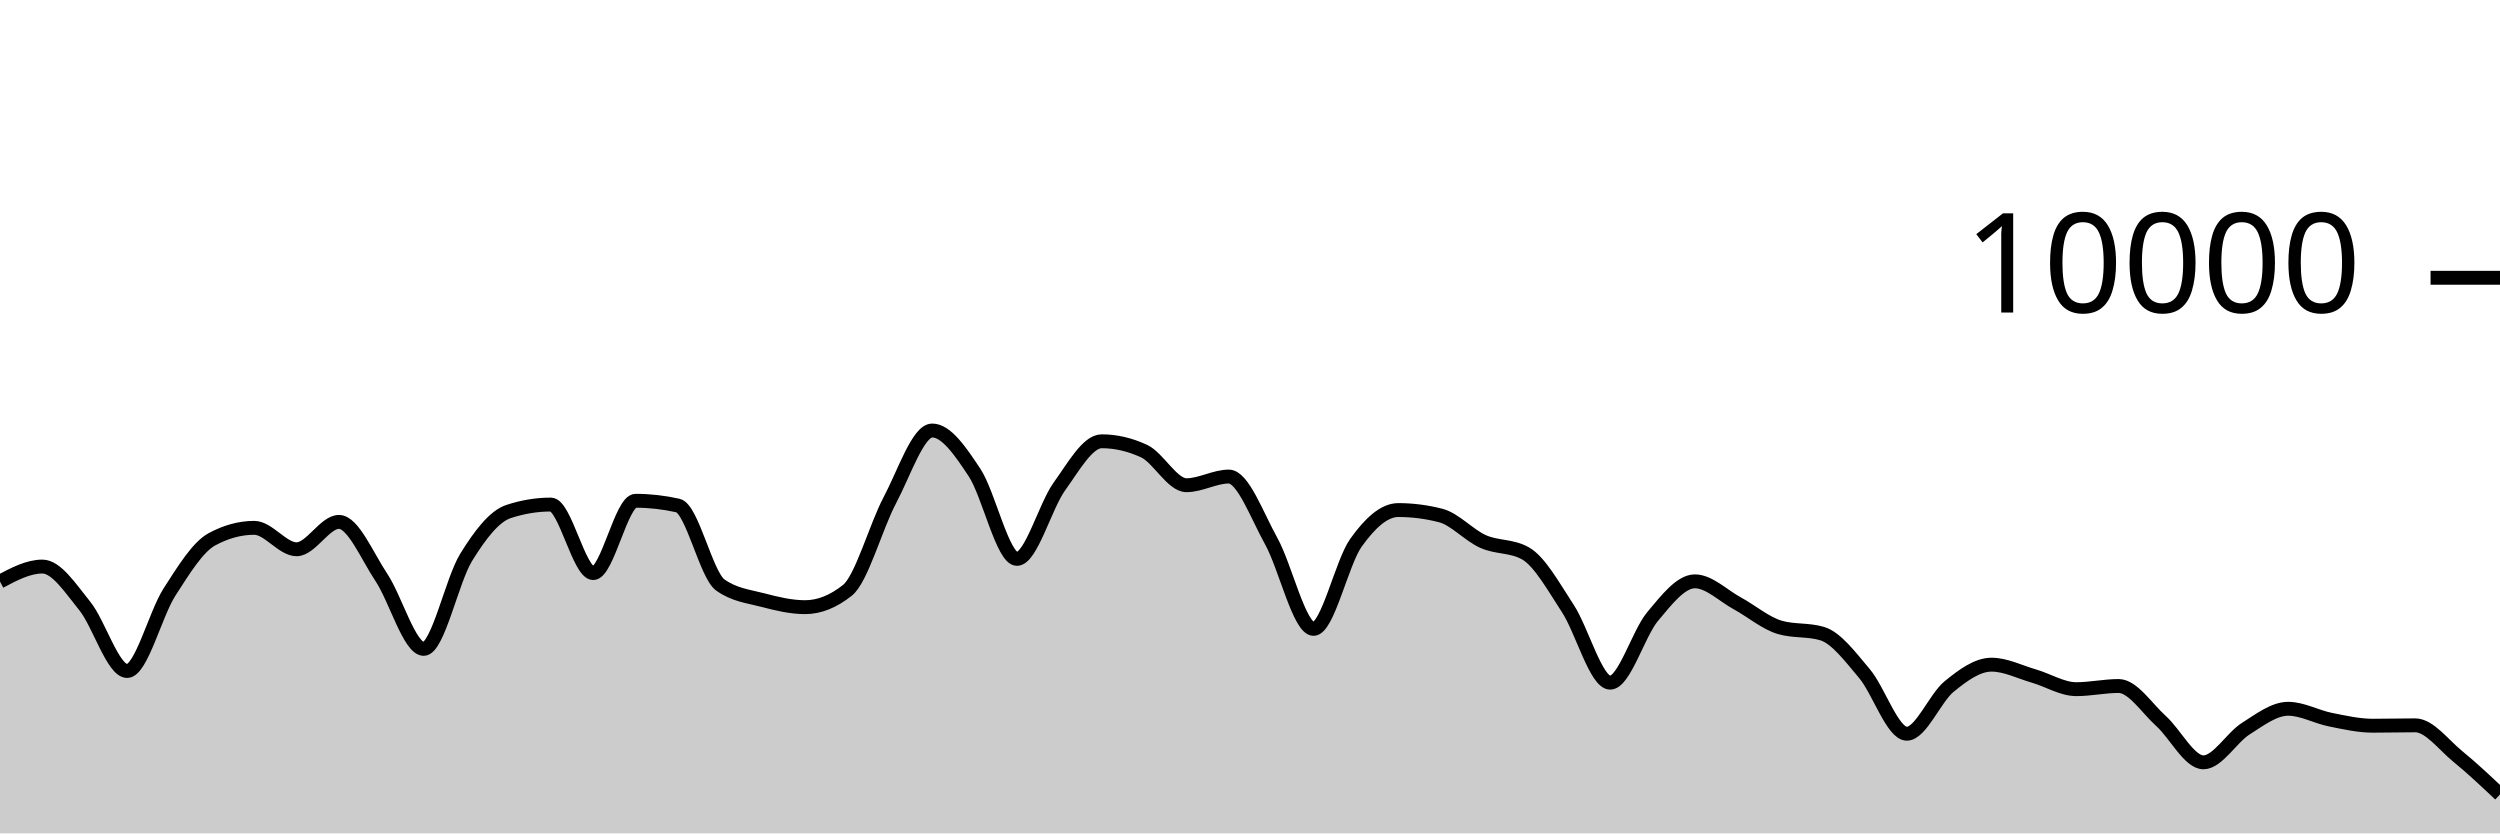
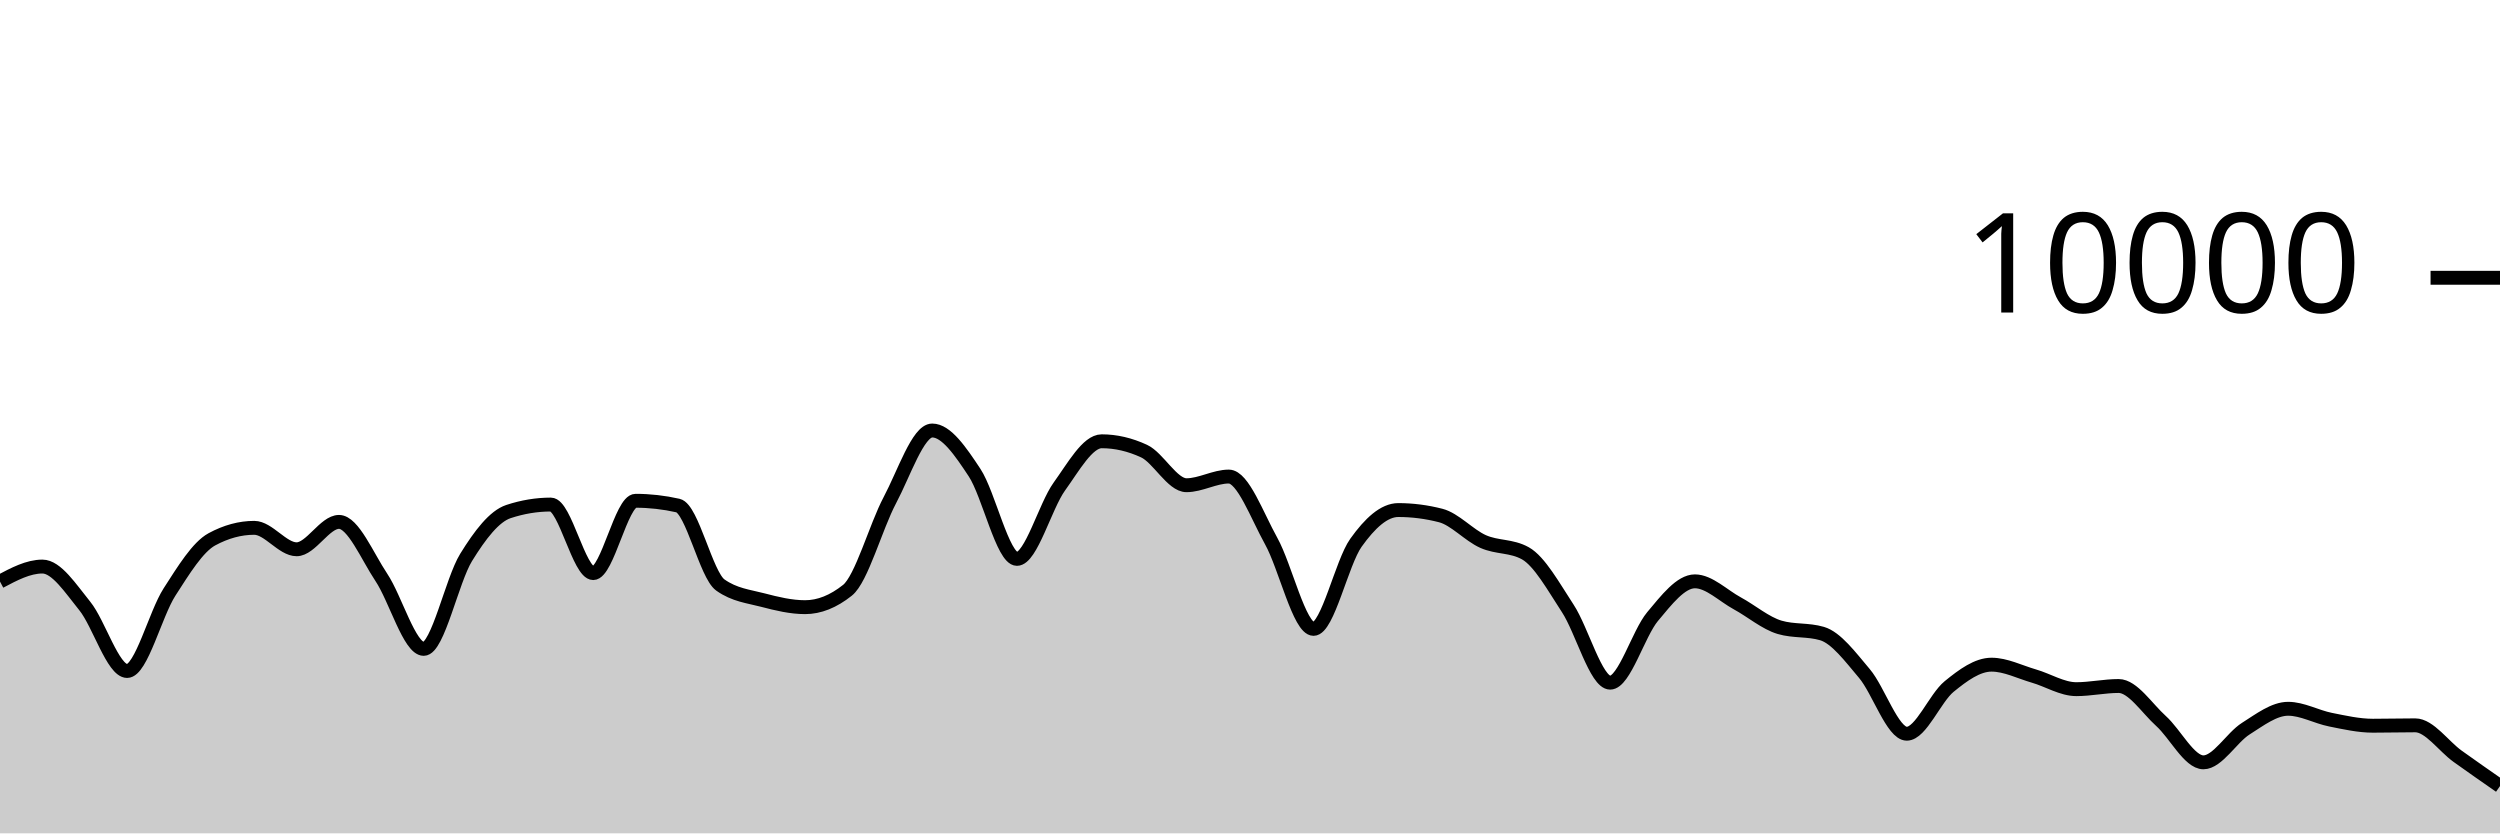
<svg xmlns="http://www.w3.org/2000/svg" viewBox="0 0 180 60">
  <g transform="translate(0,20)">
-     <path class="area" fill="rgba(0, 0, 0, 0.2)" d="M0,21.872C1.017,21.332,2.034,20.792,3.051,20.792C4.068,20.792,5.085,22.375,6.102,23.628C7.119,24.881,8.136,28.312,9.153,28.312C10.169,28.312,11.186,24.208,12.203,22.628C13.22,21.048,14.237,19.384,15.254,18.832C16.271,18.28,17.288,18.004,18.305,18.004C19.322,18.004,20.339,19.548,21.356,19.548C22.373,19.548,23.39,17.576,24.407,17.576C25.424,17.576,26.441,20.048,27.458,21.572C28.475,23.096,29.492,26.72,30.508,26.72C31.525,26.72,32.542,21.784,33.559,20.136C34.576,18.488,35.593,17.168,36.61,16.832C37.627,16.496,38.644,16.328,39.661,16.328C40.678,16.328,41.695,21.264,42.712,21.264C43.729,21.264,44.746,16.056,45.763,16.056C46.78,16.056,47.797,16.171,48.814,16.4C49.831,16.629,50.847,21.397,51.864,22.12C52.881,22.843,53.898,22.938,54.915,23.204C55.932,23.47,56.949,23.716,57.966,23.716C58.983,23.716,60,23.311,61.017,22.5C62.034,21.689,63.051,17.933,64.068,16.016C65.085,14.099,66.102,10.996,67.119,10.996C68.136,10.996,69.153,12.487,70.169,14.028C71.186,15.569,72.203,20.24,73.22,20.24C74.237,20.24,75.254,16.443,76.271,15.032C77.288,13.621,78.305,11.772,79.322,11.772C80.339,11.772,81.356,12.008,82.373,12.48C83.39,12.952,84.407,14.936,85.424,14.936C86.441,14.936,87.458,14.312,88.475,14.312C89.492,14.312,90.508,17.128,91.525,18.956C92.542,20.784,93.559,25.28,94.576,25.28C95.593,25.28,96.61,20.506,97.627,19.08C98.644,17.654,99.661,16.724,100.678,16.724C101.695,16.724,102.712,16.855,103.729,17.116C104.746,17.377,105.763,18.534,106.78,18.988C107.797,19.442,108.814,19.272,109.831,19.84C110.847,20.408,111.864,22.256,112.881,23.808C113.898,25.36,114.915,29.152,115.932,29.152C116.949,29.152,117.966,25.612,118.983,24.396C120,23.18,121.017,21.856,122.034,21.856C123.051,21.856,124.068,22.888,125.085,23.44C126.102,23.992,127.119,24.869,128.136,25.168C129.153,25.467,130.169,25.317,131.186,25.616C132.203,25.915,133.22,27.29,134.237,28.492C135.254,29.694,136.271,32.828,137.288,32.828C138.305,32.828,139.322,30.257,140.339,29.428C141.356,28.599,142.373,27.856,143.39,27.856C144.407,27.856,145.424,28.382,146.441,28.676C147.458,28.97,148.475,29.62,149.492,29.62C150.508,29.62,151.525,29.392,152.542,29.392C153.559,29.392,154.576,30.996,155.593,31.912C156.61,32.828,157.627,34.888,158.644,34.888C159.661,34.888,160.678,33.107,161.695,32.464C162.712,31.821,163.729,31.032,164.746,31.032C165.763,31.032,166.78,31.613,167.797,31.816C168.814,32.019,169.831,32.252,170.847,32.252C171.864,32.252,172.881,32.224,173.898,32.224C174.915,32.224,175.932,33.623,176.949,34.452C177.966,35.281,178.983,36.241,180,37.2L180,40C178.983,40,177.966,40,176.949,40C175.932,40,174.915,40,173.898,40C172.881,40,171.864,40,170.847,40C169.831,40,168.814,40,167.797,40C166.78,40,165.763,40,164.746,40C163.729,40,162.712,40,161.695,40C160.678,40,159.661,40,158.644,40C157.627,40,156.61,40,155.593,40C154.576,40,153.559,40,152.542,40C151.525,40,150.508,40,149.492,40C148.475,40,147.458,40,146.441,40C145.424,40,144.407,40,143.39,40C142.373,40,141.356,40,140.339,40C139.322,40,138.305,40,137.288,40C136.271,40,135.254,40,134.237,40C133.22,40,132.203,40,131.186,40C130.169,40,129.153,40,128.136,40C127.119,40,126.102,40,125.085,40C124.068,40,123.051,40,122.034,40C121.017,40,120,40,118.983,40C117.966,40,116.949,40,115.932,40C114.915,40,113.898,40,112.881,40C111.864,40,110.847,40,109.831,40C108.814,40,107.797,40,106.78,40C105.763,40,104.746,40,103.729,40C102.712,40,101.695,40,100.678,40C99.661,40,98.644,40,97.627,40C96.61,40,95.593,40,94.576,40C93.559,40,92.542,40,91.525,40C90.508,40,89.492,40,88.475,40C87.458,40,86.441,40,85.424,40C84.407,40,83.39,40,82.373,40C81.356,40,80.339,40,79.322,40C78.305,40,77.288,40,76.271,40C75.254,40,74.237,40,73.22,40C72.203,40,71.186,40,70.169,40C69.153,40,68.136,40,67.119,40C66.102,40,65.085,40,64.068,40C63.051,40,62.034,40,61.017,40C60,40,58.983,40,57.966,40C56.949,40,55.932,40,54.915,40C53.898,40,52.881,40,51.864,40C50.847,40,49.831,40,48.814,40C47.797,40,46.78,40,45.763,40C44.746,40,43.729,40,42.712,40C41.695,40,40.678,40,39.661,40C38.644,40,37.627,40,36.61,40C35.593,40,34.576,40,33.559,40C32.542,40,31.525,40,30.508,40C29.492,40,28.475,40,27.458,40C26.441,40,25.424,40,24.407,40C23.39,40,22.373,40,21.356,40C20.339,40,19.322,40,18.305,40C17.288,40,16.271,40,15.254,40C14.237,40,13.22,40,12.203,40C11.186,40,10.169,40,9.153,40C8.136,40,7.119,40,6.102,40C5.085,40,4.068,40,3.051,40C2.034,40,1.017,40,0,40Z" />
-     <path class="line" stroke="black" fill="none" d="M0,21.872C1.017,21.332,2.034,20.792,3.051,20.792C4.068,20.792,5.085,22.375,6.102,23.628C7.119,24.881,8.136,28.312,9.153,28.312C10.169,28.312,11.186,24.208,12.203,22.628C13.22,21.048,14.237,19.384,15.254,18.832C16.271,18.28,17.288,18.004,18.305,18.004C19.322,18.004,20.339,19.548,21.356,19.548C22.373,19.548,23.39,17.576,24.407,17.576C25.424,17.576,26.441,20.048,27.458,21.572C28.475,23.096,29.492,26.72,30.508,26.72C31.525,26.72,32.542,21.784,33.559,20.136C34.576,18.488,35.593,17.168,36.61,16.832C37.627,16.496,38.644,16.328,39.661,16.328C40.678,16.328,41.695,21.264,42.712,21.264C43.729,21.264,44.746,16.056,45.763,16.056C46.78,16.056,47.797,16.171,48.814,16.4C49.831,16.629,50.847,21.397,51.864,22.12C52.881,22.843,53.898,22.938,54.915,23.204C55.932,23.47,56.949,23.716,57.966,23.716C58.983,23.716,60,23.311,61.017,22.5C62.034,21.689,63.051,17.933,64.068,16.016C65.085,14.099,66.102,10.996,67.119,10.996C68.136,10.996,69.153,12.487,70.169,14.028C71.186,15.569,72.203,20.24,73.22,20.24C74.237,20.24,75.254,16.443,76.271,15.032C77.288,13.621,78.305,11.772,79.322,11.772C80.339,11.772,81.356,12.008,82.373,12.48C83.39,12.952,84.407,14.936,85.424,14.936C86.441,14.936,87.458,14.312,88.475,14.312C89.492,14.312,90.508,17.128,91.525,18.956C92.542,20.784,93.559,25.28,94.576,25.28C95.593,25.28,96.61,20.506,97.627,19.08C98.644,17.654,99.661,16.724,100.678,16.724C101.695,16.724,102.712,16.855,103.729,17.116C104.746,17.377,105.763,18.534,106.78,18.988C107.797,19.442,108.814,19.272,109.831,19.84C110.847,20.408,111.864,22.256,112.881,23.808C113.898,25.36,114.915,29.152,115.932,29.152C116.949,29.152,117.966,25.612,118.983,24.396C120,23.18,121.017,21.856,122.034,21.856C123.051,21.856,124.068,22.888,125.085,23.44C126.102,23.992,127.119,24.869,128.136,25.168C129.153,25.467,130.169,25.317,131.186,25.616C132.203,25.915,133.22,27.29,134.237,28.492C135.254,29.694,136.271,32.828,137.288,32.828C138.305,32.828,139.322,30.257,140.339,29.428C141.356,28.599,142.373,27.856,143.39,27.856C144.407,27.856,145.424,28.382,146.441,28.676C147.458,28.97,148.475,29.62,149.492,29.62C150.508,29.62,151.525,29.392,152.542,29.392C153.559,29.392,154.576,30.996,155.593,31.912C156.61,32.828,157.627,34.888,158.644,34.888C159.661,34.888,160.678,33.107,161.695,32.464C162.712,31.821,163.729,31.032,164.746,31.032C165.763,31.032,166.78,31.613,167.797,31.816C168.814,32.019,169.831,32.252,170.847,32.252C171.864,32.252,172.881,32.224,173.898,32.224C174.915,32.224,175.932,33.623,176.949,34.452C177.966,35.281,178.983,36.241,180,37.2" />
+     <path class="area" fill="rgba(0, 0, 0, 0.2)" d="M0,21.872C1.017,21.332,2.034,20.792,3.051,20.792C4.068,20.792,5.085,22.375,6.102,23.628C7.119,24.881,8.136,28.312,9.153,28.312C10.169,28.312,11.186,24.208,12.203,22.628C13.22,21.048,14.237,19.384,15.254,18.832C16.271,18.28,17.288,18.004,18.305,18.004C19.322,18.004,20.339,19.548,21.356,19.548C22.373,19.548,23.39,17.576,24.407,17.576C25.424,17.576,26.441,20.048,27.458,21.572C28.475,23.096,29.492,26.72,30.508,26.72C31.525,26.72,32.542,21.784,33.559,20.136C34.576,18.488,35.593,17.168,36.61,16.832C37.627,16.496,38.644,16.328,39.661,16.328C40.678,16.328,41.695,21.264,42.712,21.264C43.729,21.264,44.746,16.056,45.763,16.056C46.78,16.056,47.797,16.171,48.814,16.4C49.831,16.629,50.847,21.397,51.864,22.12C52.881,22.843,53.898,22.938,54.915,23.204C55.932,23.47,56.949,23.716,57.966,23.716C58.983,23.716,60,23.311,61.017,22.5C62.034,21.689,63.051,17.933,64.068,16.016C65.085,14.099,66.102,10.996,67.119,10.996C68.136,10.996,69.153,12.487,70.169,14.028C71.186,15.569,72.203,20.24,73.22,20.24C74.237,20.24,75.254,16.443,76.271,15.032C77.288,13.621,78.305,11.772,79.322,11.772C80.339,11.772,81.356,12.008,82.373,12.48C83.39,12.952,84.407,14.936,85.424,14.936C86.441,14.936,87.458,14.312,88.475,14.312C89.492,14.312,90.508,17.128,91.525,18.956C92.542,20.784,93.559,25.28,94.576,25.28C95.593,25.28,96.61,20.506,97.627,19.08C98.644,17.654,99.661,16.724,100.678,16.724C101.695,16.724,102.712,16.855,103.729,17.116C104.746,17.377,105.763,18.534,106.78,18.988C107.797,19.442,108.814,19.272,109.831,19.84C110.847,20.408,111.864,22.256,112.881,23.808C113.898,25.36,114.915,29.152,115.932,29.152C116.949,29.152,117.966,25.612,118.983,24.396C120,23.18,121.017,21.856,122.034,21.856C123.051,21.856,124.068,22.888,125.085,23.44C126.102,23.992,127.119,24.869,128.136,25.168C129.153,25.467,130.169,25.317,131.186,25.616C132.203,25.915,133.22,27.29,134.237,28.492C135.254,29.694,136.271,32.828,137.288,32.828C138.305,32.828,139.322,30.257,140.339,29.428C141.356,28.599,142.373,27.856,143.39,27.856C144.407,27.856,145.424,28.382,146.441,28.676C147.458,28.97,148.475,29.62,149.492,29.62C150.508,29.62,151.525,29.392,152.542,29.392C153.559,29.392,154.576,30.996,155.593,31.912C156.61,32.828,157.627,34.888,158.644,34.888C159.661,34.888,160.678,33.107,161.695,32.464C162.712,31.821,163.729,31.032,164.746,31.032C165.763,31.032,166.78,31.613,167.797,31.816C168.814,32.019,169.831,32.252,170.847,32.252C171.864,32.252,172.881,32.224,173.898,32.224C174.915,32.224,175.932,33.723,176.949,34.452C177.966,35.181,178.983,35.888,180,36.596L180,40C178.983,40,177.966,40,176.949,40C175.932,40,174.915,40,173.898,40C172.881,40,171.864,40,170.847,40C169.831,40,168.814,40,167.797,40C166.78,40,165.763,40,164.746,40C163.729,40,162.712,40,161.695,40C160.678,40,159.661,40,158.644,40C157.627,40,156.61,40,155.593,40C154.576,40,153.559,40,152.542,40C151.525,40,150.508,40,149.492,40C148.475,40,147.458,40,146.441,40C145.424,40,144.407,40,143.39,40C142.373,40,141.356,40,140.339,40C139.322,40,138.305,40,137.288,40C136.271,40,135.254,40,134.237,40C133.22,40,132.203,40,131.186,40C130.169,40,129.153,40,128.136,40C127.119,40,126.102,40,125.085,40C124.068,40,123.051,40,122.034,40C121.017,40,120,40,118.983,40C117.966,40,116.949,40,115.932,40C114.915,40,113.898,40,112.881,40C111.864,40,110.847,40,109.831,40C108.814,40,107.797,40,106.78,40C105.763,40,104.746,40,103.729,40C102.712,40,101.695,40,100.678,40C99.661,40,98.644,40,97.627,40C96.61,40,95.593,40,94.576,40C93.559,40,92.542,40,91.525,40C90.508,40,89.492,40,88.475,40C87.458,40,86.441,40,85.424,40C84.407,40,83.39,40,82.373,40C81.356,40,80.339,40,79.322,40C78.305,40,77.288,40,76.271,40C75.254,40,74.237,40,73.22,40C72.203,40,71.186,40,70.169,40C69.153,40,68.136,40,67.119,40C66.102,40,65.085,40,64.068,40C63.051,40,62.034,40,61.017,40C60,40,58.983,40,57.966,40C56.949,40,55.932,40,54.915,40C53.898,40,52.881,40,51.864,40C50.847,40,49.831,40,48.814,40C47.797,40,46.78,40,45.763,40C44.746,40,43.729,40,42.712,40C41.695,40,40.678,40,39.661,40C38.644,40,37.627,40,36.61,40C35.593,40,34.576,40,33.559,40C32.542,40,31.525,40,30.508,40C29.492,40,28.475,40,27.458,40C26.441,40,25.424,40,24.407,40C23.39,40,22.373,40,21.356,40C20.339,40,19.322,40,18.305,40C17.288,40,16.271,40,15.254,40C14.237,40,13.22,40,12.203,40C11.186,40,10.169,40,9.153,40C8.136,40,7.119,40,6.102,40C5.085,40,4.068,40,3.051,40C2.034,40,1.017,40,0,40Z" />
+     <path class="line" stroke="black" fill="none" d="M0,21.872C1.017,21.332,2.034,20.792,3.051,20.792C4.068,20.792,5.085,22.375,6.102,23.628C7.119,24.881,8.136,28.312,9.153,28.312C10.169,28.312,11.186,24.208,12.203,22.628C13.22,21.048,14.237,19.384,15.254,18.832C16.271,18.28,17.288,18.004,18.305,18.004C19.322,18.004,20.339,19.548,21.356,19.548C22.373,19.548,23.39,17.576,24.407,17.576C25.424,17.576,26.441,20.048,27.458,21.572C28.475,23.096,29.492,26.72,30.508,26.72C31.525,26.72,32.542,21.784,33.559,20.136C34.576,18.488,35.593,17.168,36.61,16.832C37.627,16.496,38.644,16.328,39.661,16.328C40.678,16.328,41.695,21.264,42.712,21.264C43.729,21.264,44.746,16.056,45.763,16.056C46.78,16.056,47.797,16.171,48.814,16.4C49.831,16.629,50.847,21.397,51.864,22.12C52.881,22.843,53.898,22.938,54.915,23.204C55.932,23.47,56.949,23.716,57.966,23.716C58.983,23.716,60,23.311,61.017,22.5C62.034,21.689,63.051,17.933,64.068,16.016C65.085,14.099,66.102,10.996,67.119,10.996C68.136,10.996,69.153,12.487,70.169,14.028C71.186,15.569,72.203,20.24,73.22,20.24C74.237,20.24,75.254,16.443,76.271,15.032C77.288,13.621,78.305,11.772,79.322,11.772C80.339,11.772,81.356,12.008,82.373,12.48C83.39,12.952,84.407,14.936,85.424,14.936C86.441,14.936,87.458,14.312,88.475,14.312C89.492,14.312,90.508,17.128,91.525,18.956C92.542,20.784,93.559,25.28,94.576,25.28C95.593,25.28,96.61,20.506,97.627,19.08C98.644,17.654,99.661,16.724,100.678,16.724C101.695,16.724,102.712,16.855,103.729,17.116C104.746,17.377,105.763,18.534,106.78,18.988C107.797,19.442,108.814,19.272,109.831,19.84C110.847,20.408,111.864,22.256,112.881,23.808C113.898,25.36,114.915,29.152,115.932,29.152C116.949,29.152,117.966,25.612,118.983,24.396C120,23.18,121.017,21.856,122.034,21.856C123.051,21.856,124.068,22.888,125.085,23.44C126.102,23.992,127.119,24.869,128.136,25.168C129.153,25.467,130.169,25.317,131.186,25.616C132.203,25.915,133.22,27.29,134.237,28.492C135.254,29.694,136.271,32.828,137.288,32.828C138.305,32.828,139.322,30.257,140.339,29.428C141.356,28.599,142.373,27.856,143.39,27.856C144.407,27.856,145.424,28.382,146.441,28.676C147.458,28.97,148.475,29.62,149.492,29.62C150.508,29.62,151.525,29.392,152.542,29.392C153.559,29.392,154.576,30.996,155.593,31.912C156.61,32.828,157.627,34.888,158.644,34.888C159.661,34.888,160.678,33.107,161.695,32.464C162.712,31.821,163.729,31.032,164.746,31.032C165.763,31.032,166.78,31.613,167.797,31.816C168.814,32.019,169.831,32.252,170.847,32.252C171.864,32.252,172.881,32.224,173.898,32.224C174.915,32.224,175.932,33.723,176.949,34.452C177.966,35.181,178.983,35.888,180,36.596" />
    <path class="axis-ceiling" stroke-width="1" stroke="black" fill="none" d="M175,0L180,0" />
    <text class="axis-ceiling-label" font-family="sans-serif" text-anchor="end" font-size="10px" x="170" y="2.5">10000</text>
  </g>
</svg>
